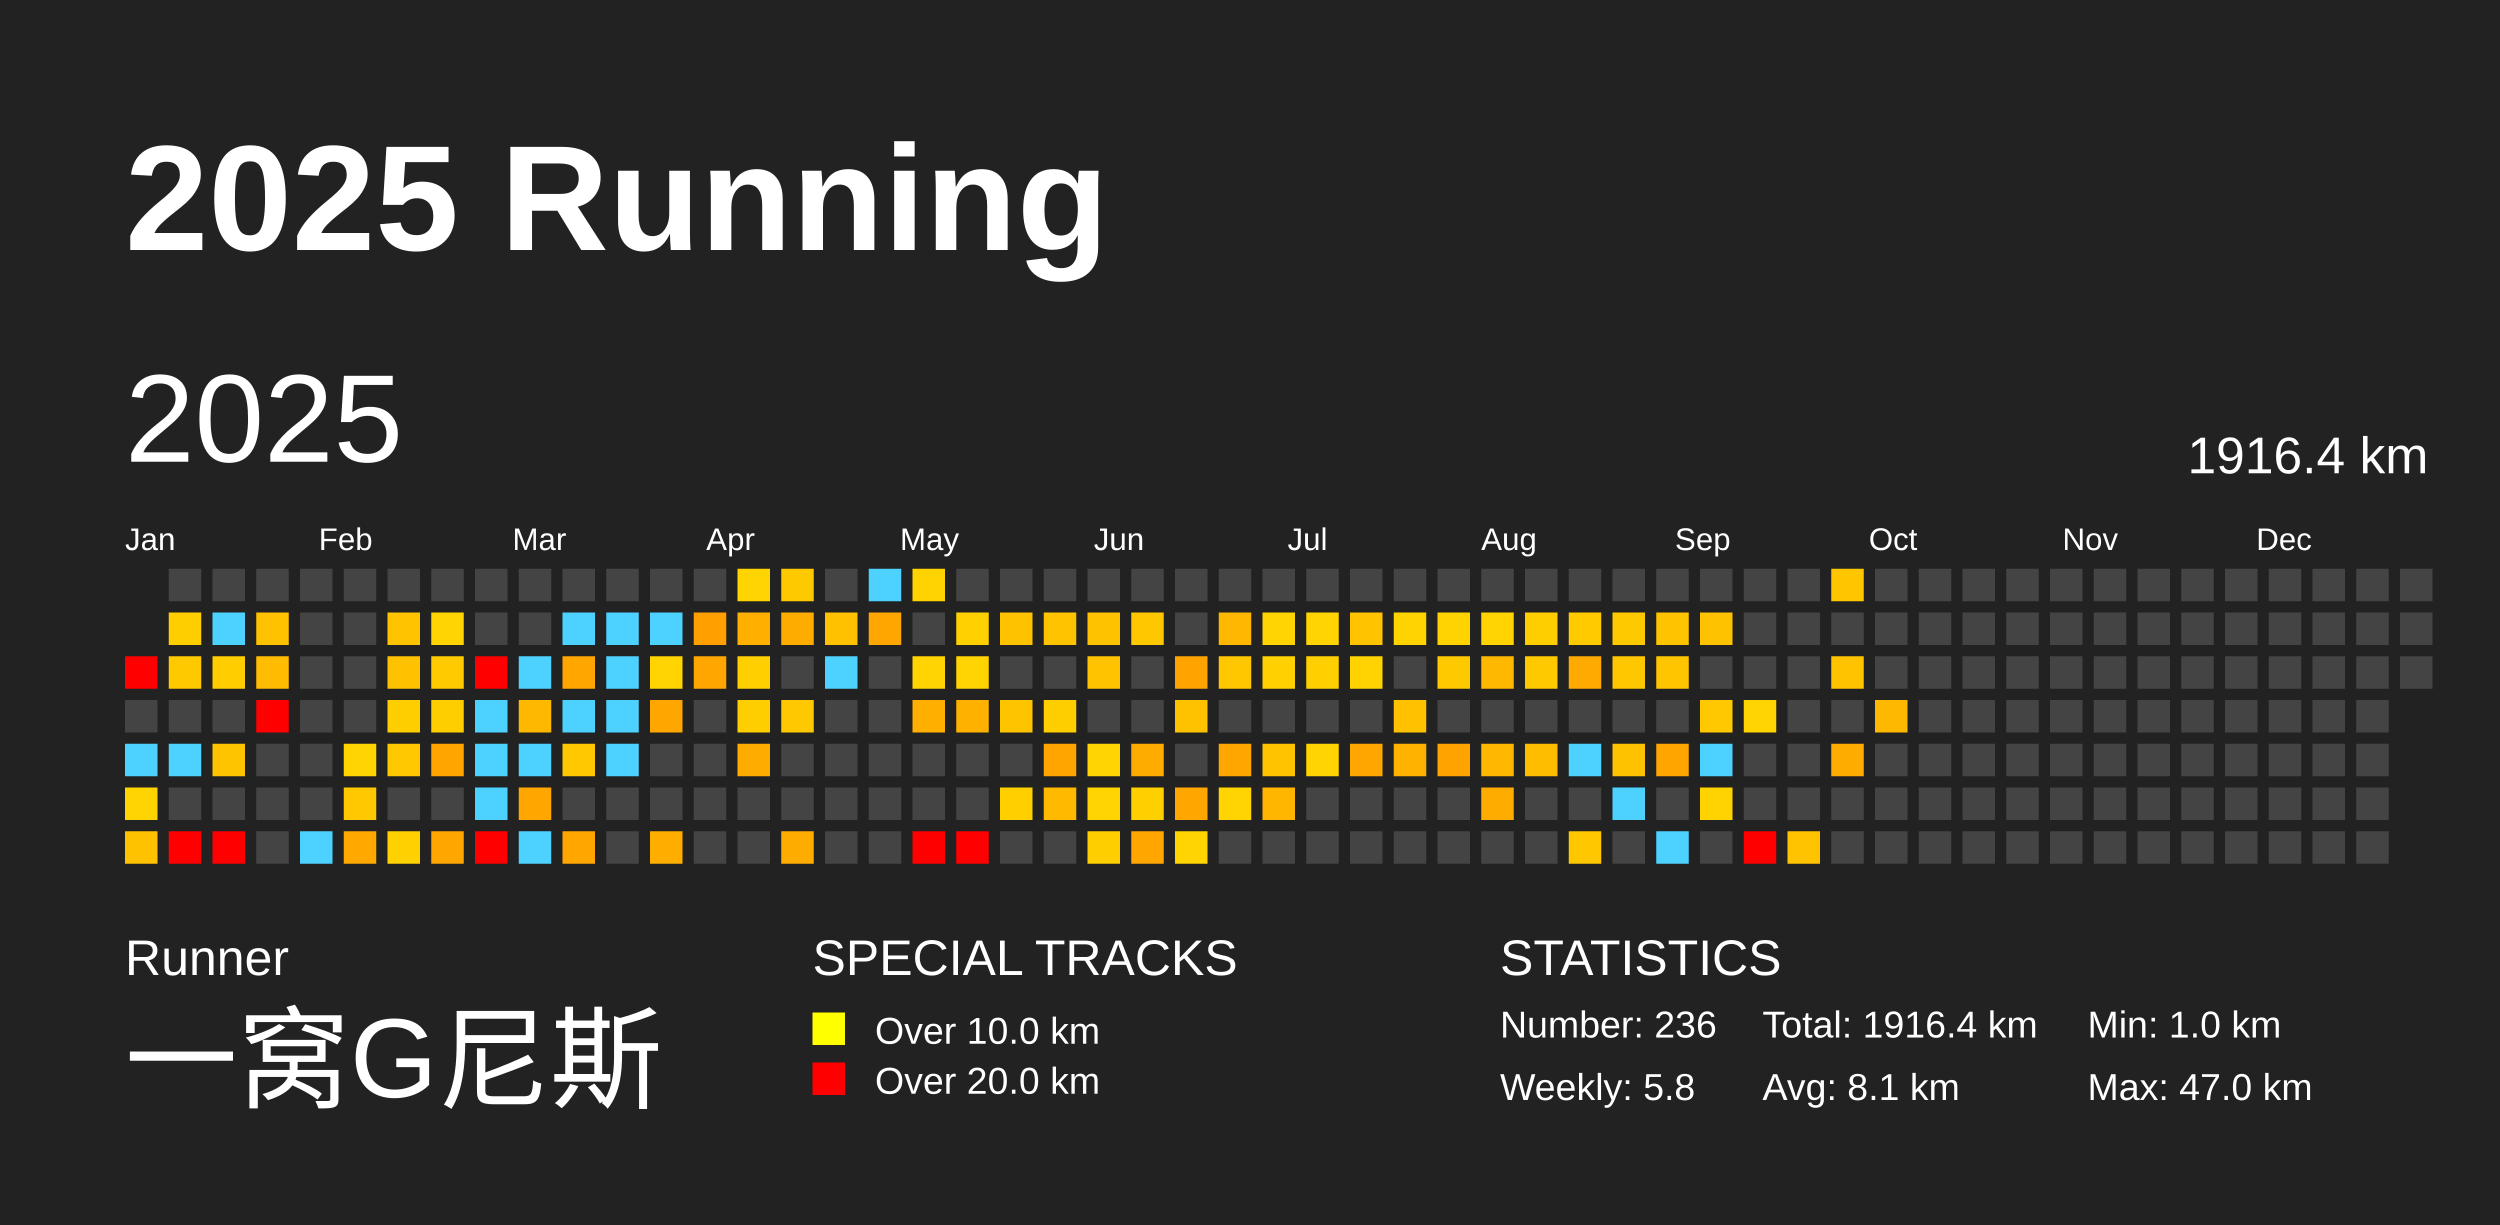
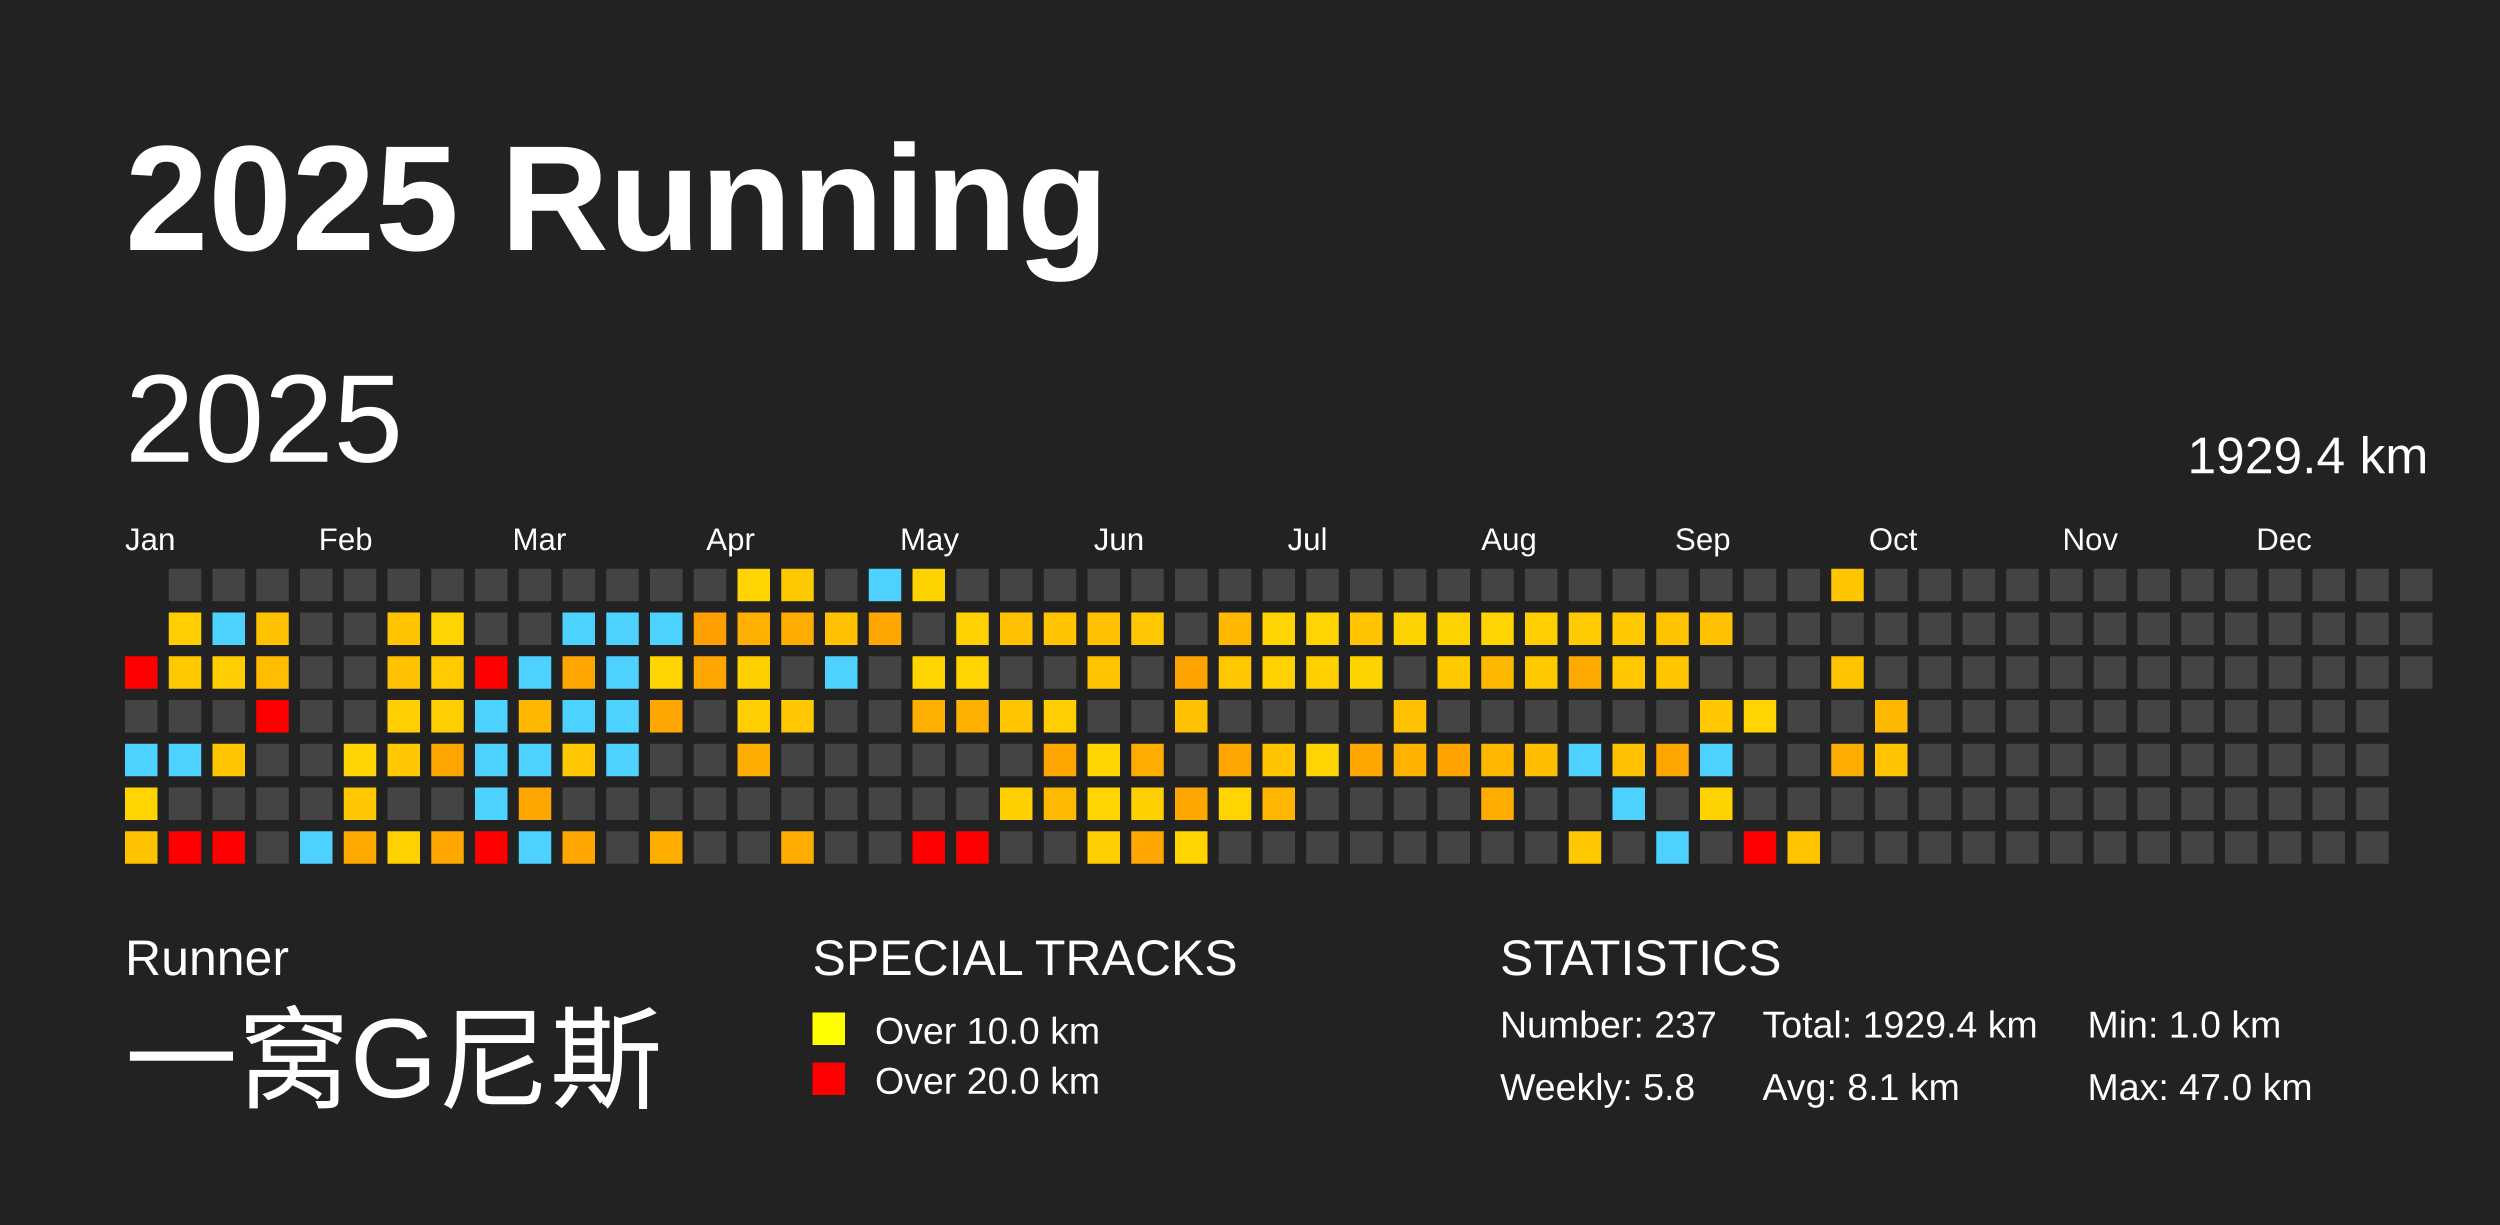
<svg xmlns="http://www.w3.org/2000/svg" baseProfile="full" height="98mm" version="1.1" viewBox="0,0,200,98" width="200mm">
  <defs />
  <rect fill="#222222" height="98" width="200" x="0" y="0" />
  <text fill="#FFFFFF" style="font-size:12px; font-family:Arial; font-weight:bold;" x="10" y="20">2025 Running</text>
  <text fill="#FFFFFF" style="font-size:4px; font-family:Arial" x="10" y="78">Runner</text>
  <text fill="#FFFFFF" style="font-size:9px; font-family:Arial" x="10" y="88">一窝G尼斯</text>
  <text fill="#FFFFFF" style="font-size:4px; font-family:Arial" x="65" y="78">SPECIAL TRACKS</text>
  <rect fill="yellow" height="2.6" width="2.6" x="65" y="81" />
  <text fill="#FFFFFF" style="font-size:3px; font-family:Arial" x="70" y="83.5">Over 10.0 km</text>
  <rect fill="red" height="2.6" width="2.6" x="65" y="85" />
  <text fill="#FFFFFF" style="font-size:3px; font-family:Arial" x="70" y="87.5">Over 20.0 km</text>
  <text fill="#FFFFFF" style="font-size:4px; font-family:Arial" x="120" y="78">STATISTICS</text>
-   <text fill="#FFFFFF" style="font-size:3px; font-family:Arial" x="120" y="83">Number: 236</text>
+   <text fill="#FFFFFF" style="font-size:3px; font-family:Arial" x="120" y="83">Number: 237</text>
  <text fill="#FFFFFF" style="font-size:3px; font-family:Arial" x="120" y="88">Weekly: 5.8</text>
-   <text fill="#FFFFFF" style="font-size:3px; font-family:Arial" x="141" y="83">Total: 1916.4 km</text>
+   <text fill="#FFFFFF" style="font-size:3px; font-family:Arial" x="141" y="83">Total: 1929.4 km</text>
  <text fill="#FFFFFF" style="font-size:3px; font-family:Arial" x="141" y="88">Avg: 8.1 km</text>
  <text fill="#FFFFFF" style="font-size:3px; font-family:Arial" x="167" y="83">Min: 1.0 km</text>
  <text fill="#FFFFFF" style="font-size:3px; font-family:Arial" x="167" y="88">Max: 47.0 km</text>
  <text dominant-baseline="hanging" fill="#FFFFFF" style="font-size:10.0px; font-family:Arial;" x="10" y="30">2025</text>
-   <text dominant-baseline="hanging" fill="#FFFFFF" style="font-size:4.125px; font-family:Arial;" x="175" y="35">1916.4 km</text>
+   <text dominant-baseline="hanging" fill="#FFFFFF" style="font-size:4.125px; font-family:Arial;" x="175" y="35">1929.4 km</text>
  <text fill="#FFFFFF" style="font-size:2.5px; font-family:Arial" x="10.0" y="44">Jan</text>
  <text fill="#FFFFFF" style="font-size:2.5px; font-family:Arial" x="25.5" y="44">Feb</text>
  <text fill="#FFFFFF" style="font-size:2.5px; font-family:Arial" x="41.0" y="44">Mar</text>
  <text fill="#FFFFFF" style="font-size:2.5px; font-family:Arial" x="56.5" y="44">Apr</text>
  <text fill="#FFFFFF" style="font-size:2.5px; font-family:Arial" x="72.0" y="44">May</text>
  <text fill="#FFFFFF" style="font-size:2.5px; font-family:Arial" x="87.5" y="44">Jun</text>
  <text fill="#FFFFFF" style="font-size:2.5px; font-family:Arial" x="103.0" y="44">Jul</text>
  <text fill="#FFFFFF" style="font-size:2.5px; font-family:Arial" x="118.5" y="44">Aug</text>
  <text fill="#FFFFFF" style="font-size:2.5px; font-family:Arial" x="134.0" y="44">Sep</text>
  <text fill="#FFFFFF" style="font-size:2.5px; font-family:Arial" x="149.5" y="44">Oct</text>
  <text fill="#FFFFFF" style="font-size:2.5px; font-family:Arial" x="165.0" y="44">Nov</text>
  <text fill="#FFFFFF" style="font-size:2.5px; font-family:Arial" x="180.5" y="44">Dec</text>
  <rect fill="red" height="2.6" width="2.6" x="10.0" y="52.5" />
  <rect fill="#444444" height="2.6" width="2.6" x="10.0" y="56.0" />
  <rect fill="#4dd2ff" height="2.6" width="2.6" x="10.0" y="59.5" />
  <rect fill="#ffd400" height="2.6" width="2.6" x="10.0" y="63.0" />
  <rect fill="#ffc200" height="2.6" width="2.6" x="10.0" y="66.5" />
  <rect fill="#444444" height="2.6" width="2.6" x="13.5" y="45.5" />
  <rect fill="#ffce00" height="2.6" width="2.6" x="13.5" y="49.0" />
  <rect fill="#ffc900" height="2.6" width="2.6" x="13.5" y="52.5" />
  <rect fill="#444444" height="2.6" width="2.6" x="13.5" y="56.0" />
  <rect fill="#4dd2ff" height="2.6" width="2.6" x="13.5" y="59.5" />
  <rect fill="#444444" height="2.6" width="2.6" x="13.5" y="63.0" />
  <rect fill="red" height="2.6" width="2.6" x="13.5" y="66.5" />
  <rect fill="#444444" height="2.6" width="2.6" x="17.0" y="45.5" />
  <rect fill="#4dd2ff" height="2.6" width="2.6" x="17.0" y="49.0" />
  <rect fill="#ffcd00" height="2.6" width="2.6" x="17.0" y="52.5" />
  <rect fill="#444444" height="2.6" width="2.6" x="17.0" y="56.0" />
  <rect fill="#ffc400" height="2.6" width="2.6" x="17.0" y="59.5" />
  <rect fill="#444444" height="2.6" width="2.6" x="17.0" y="63.0" />
  <rect fill="red" height="2.6" width="2.6" x="17.0" y="66.5" />
  <rect fill="#444444" height="2.6" width="2.6" x="20.5" y="45.5" />
  <rect fill="#ffc200" height="2.6" width="2.6" x="20.5" y="49.0" />
  <rect fill="#ffbc00" height="2.6" width="2.6" x="20.5" y="52.5" />
  <rect fill="red" height="2.6" width="2.6" x="20.5" y="56.0" />
  <rect fill="#444444" height="2.6" width="2.6" x="20.5" y="59.5" />
  <rect fill="#444444" height="2.6" width="2.6" x="20.5" y="63.0" />
  <rect fill="#444444" height="2.6" width="2.6" x="20.5" y="66.5" />
  <rect fill="#444444" height="2.6" width="2.6" x="24.0" y="45.5" />
  <rect fill="#444444" height="2.6" width="2.6" x="24.0" y="49.0" />
  <rect fill="#444444" height="2.6" width="2.6" x="24.0" y="52.5" />
  <rect fill="#444444" height="2.6" width="2.6" x="24.0" y="56.0" />
  <rect fill="#444444" height="2.6" width="2.6" x="24.0" y="59.5" />
  <rect fill="#444444" height="2.6" width="2.6" x="24.0" y="63.0" />
  <rect fill="#4dd2ff" height="2.6" width="2.6" x="24.0" y="66.5" />
  <rect fill="#444444" height="2.6" width="2.6" x="27.5" y="45.5" />
  <rect fill="#444444" height="2.6" width="2.6" x="27.5" y="49.0" />
  <rect fill="#444444" height="2.6" width="2.6" x="27.5" y="52.5" />
  <rect fill="#444444" height="2.6" width="2.6" x="27.5" y="56.0" />
  <rect fill="#ffd400" height="2.6" width="2.6" x="27.5" y="59.5" />
  <rect fill="#ffc800" height="2.6" width="2.6" x="27.5" y="63.0" />
  <rect fill="#ffa800" height="2.6" width="2.6" x="27.5" y="66.5" />
  <rect fill="#444444" height="2.6" width="2.6" x="31.0" y="45.5" />
  <rect fill="#ffc300" height="2.6" width="2.6" x="31.0" y="49.0" />
  <rect fill="#ffc100" height="2.6" width="2.6" x="31.0" y="52.5" />
  <rect fill="#ffce00" height="2.6" width="2.6" x="31.0" y="56.0" />
  <rect fill="#ffc800" height="2.6" width="2.6" x="31.0" y="59.5" />
  <rect fill="#444444" height="2.6" width="2.6" x="31.0" y="63.0" />
  <rect fill="#ffd100" height="2.6" width="2.6" x="31.0" y="66.5" />
  <rect fill="#444444" height="2.6" width="2.6" x="34.5" y="45.5" />
  <rect fill="#ffd400" height="2.6" width="2.6" x="34.5" y="49.0" />
  <rect fill="#ffca00" height="2.6" width="2.6" x="34.5" y="52.5" />
  <rect fill="#ffce00" height="2.6" width="2.6" x="34.5" y="56.0" />
  <rect fill="#ffa500" height="2.6" width="2.6" x="34.5" y="59.5" />
  <rect fill="#444444" height="2.6" width="2.6" x="34.5" y="63.0" />
  <rect fill="#ffa600" height="2.6" width="2.6" x="34.5" y="66.5" />
  <rect fill="#444444" height="2.6" width="2.6" x="38.0" y="45.5" />
  <rect fill="#444444" height="2.6" width="2.6" x="38.0" y="49.0" />
  <rect fill="red" height="2.6" width="2.6" x="38.0" y="52.5" />
  <rect fill="#4dd2ff" height="2.6" width="2.6" x="38.0" y="56.0" />
  <rect fill="#4dd2ff" height="2.6" width="2.6" x="38.0" y="59.5" />
  <rect fill="#4dd2ff" height="2.6" width="2.6" x="38.0" y="63.0" />
  <rect fill="red" height="2.6" width="2.6" x="38.0" y="66.5" />
  <rect fill="#444444" height="2.6" width="2.6" x="41.5" y="45.5" />
  <rect fill="#444444" height="2.6" width="2.6" x="41.5" y="49.0" />
  <rect fill="#4dd2ff" height="2.6" width="2.6" x="41.5" y="52.5" />
  <rect fill="#ffb800" height="2.6" width="2.6" x="41.5" y="56.0" />
  <rect fill="#4dd2ff" height="2.6" width="2.6" x="41.5" y="59.5" />
  <rect fill="#ffa600" height="2.6" width="2.6" x="41.5" y="63.0" />
  <rect fill="#4dd2ff" height="2.6" width="2.6" x="41.5" y="66.5" />
  <rect fill="#444444" height="2.6" width="2.6" x="45.0" y="45.5" />
  <rect fill="#4dd2ff" height="2.6" width="2.6" x="45.0" y="49.0" />
  <rect fill="#ffa700" height="2.6" width="2.6" x="45.0" y="52.5" />
  <rect fill="#4dd2ff" height="2.6" width="2.6" x="45.0" y="56.0" />
  <rect fill="#ffc800" height="2.6" width="2.6" x="45.0" y="59.5" />
  <rect fill="#444444" height="2.6" width="2.6" x="45.0" y="63.0" />
  <rect fill="#ffa600" height="2.6" width="2.6" x="45.0" y="66.5" />
  <rect fill="#444444" height="2.6" width="2.6" x="48.5" y="45.5" />
  <rect fill="#4dd2ff" height="2.6" width="2.6" x="48.5" y="49.0" />
  <rect fill="#4dd2ff" height="2.6" width="2.6" x="48.5" y="52.5" />
  <rect fill="#4dd2ff" height="2.6" width="2.6" x="48.5" y="56.0" />
  <rect fill="#4dd2ff" height="2.6" width="2.6" x="48.5" y="59.5" />
  <rect fill="#444444" height="2.6" width="2.6" x="48.5" y="63.0" />
  <rect fill="#444444" height="2.6" width="2.6" x="48.5" y="66.5" />
  <rect fill="#444444" height="2.6" width="2.6" x="52.0" y="45.5" />
  <rect fill="#4dd2ff" height="2.6" width="2.6" x="52.0" y="49.0" />
  <rect fill="#ffd400" height="2.6" width="2.6" x="52.0" y="52.5" />
  <rect fill="#ffa600" height="2.6" width="2.6" x="52.0" y="56.0" />
  <rect fill="#444444" height="2.6" width="2.6" x="52.0" y="59.5" />
  <rect fill="#444444" height="2.6" width="2.6" x="52.0" y="63.0" />
  <rect fill="#ffae00" height="2.6" width="2.6" x="52.0" y="66.5" />
  <rect fill="#444444" height="2.6" width="2.6" x="55.5" y="45.5" />
  <rect fill="#ffa000" height="2.6" width="2.6" x="55.5" y="49.0" />
  <rect fill="#ffa600" height="2.6" width="2.6" x="55.5" y="52.5" />
  <rect fill="#444444" height="2.6" width="2.6" x="55.5" y="56.0" />
  <rect fill="#444444" height="2.6" width="2.6" x="55.5" y="59.5" />
  <rect fill="#444444" height="2.6" width="2.6" x="55.5" y="63.0" />
  <rect fill="#444444" height="2.6" width="2.6" x="55.5" y="66.5" />
  <rect fill="#ffd400" height="2.6" width="2.6" x="59.0" y="45.5" />
  <rect fill="#ffaf00" height="2.6" width="2.6" x="59.0" y="49.0" />
  <rect fill="#ffcf00" height="2.6" width="2.6" x="59.0" y="52.5" />
  <rect fill="#ffce00" height="2.6" width="2.6" x="59.0" y="56.0" />
  <rect fill="#ffac00" height="2.6" width="2.6" x="59.0" y="59.5" />
  <rect fill="#444444" height="2.6" width="2.6" x="59.0" y="63.0" />
  <rect fill="#444444" height="2.6" width="2.6" x="59.0" y="66.5" />
  <rect fill="#ffc900" height="2.6" width="2.6" x="62.5" y="45.5" />
  <rect fill="#ffac00" height="2.6" width="2.6" x="62.5" y="49.0" />
  <rect fill="#444444" height="2.6" width="2.6" x="62.5" y="52.5" />
  <rect fill="#ffc800" height="2.6" width="2.6" x="62.5" y="56.0" />
  <rect fill="#444444" height="2.6" width="2.6" x="62.5" y="59.5" />
  <rect fill="#444444" height="2.6" width="2.6" x="62.5" y="63.0" />
  <rect fill="#ffac00" height="2.6" width="2.6" x="62.5" y="66.5" />
  <rect fill="#444444" height="2.6" width="2.6" x="66.0" y="45.5" />
  <rect fill="#ffc100" height="2.6" width="2.6" x="66.0" y="49.0" />
  <rect fill="#4dd2ff" height="2.6" width="2.6" x="66.0" y="52.5" />
  <rect fill="#444444" height="2.6" width="2.6" x="66.0" y="56.0" />
  <rect fill="#444444" height="2.6" width="2.6" x="66.0" y="59.5" />
  <rect fill="#444444" height="2.6" width="2.6" x="66.0" y="63.0" />
  <rect fill="#444444" height="2.6" width="2.6" x="66.0" y="66.5" />
  <rect fill="#4dd2ff" height="2.6" width="2.6" x="69.5" y="45.5" />
  <rect fill="#ffa600" height="2.6" width="2.6" x="69.5" y="49.0" />
  <rect fill="#444444" height="2.6" width="2.6" x="69.5" y="52.5" />
  <rect fill="#444444" height="2.6" width="2.6" x="69.5" y="56.0" />
  <rect fill="#444444" height="2.6" width="2.6" x="69.5" y="59.5" />
  <rect fill="#444444" height="2.6" width="2.6" x="69.5" y="63.0" />
  <rect fill="#444444" height="2.6" width="2.6" x="69.5" y="66.5" />
  <rect fill="#ffd300" height="2.6" width="2.6" x="73.0" y="45.5" />
  <rect fill="#444444" height="2.6" width="2.6" x="73.0" y="49.0" />
  <rect fill="#ffd400" height="2.6" width="2.6" x="73.0" y="52.5" />
  <rect fill="#ffaf00" height="2.6" width="2.6" x="73.0" y="56.0" />
  <rect fill="#444444" height="2.6" width="2.6" x="73.0" y="59.5" />
  <rect fill="#444444" height="2.6" width="2.6" x="73.0" y="63.0" />
  <rect fill="red" height="2.6" width="2.6" x="73.0" y="66.5" />
  <rect fill="#444444" height="2.6" width="2.6" x="76.5" y="45.5" />
  <rect fill="#ffd100" height="2.6" width="2.6" x="76.5" y="49.0" />
  <rect fill="#ffd400" height="2.6" width="2.6" x="76.5" y="52.5" />
  <rect fill="#ffb100" height="2.6" width="2.6" x="76.5" y="56.0" />
  <rect fill="#444444" height="2.6" width="2.6" x="76.5" y="59.5" />
  <rect fill="#444444" height="2.6" width="2.6" x="76.5" y="63.0" />
  <rect fill="red" height="2.6" width="2.6" x="76.5" y="66.5" />
  <rect fill="#444444" height="2.6" width="2.6" x="80.0" y="45.5" />
  <rect fill="#ffc200" height="2.6" width="2.6" x="80.0" y="49.0" />
  <rect fill="#444444" height="2.6" width="2.6" x="80.0" y="52.5" />
  <rect fill="#ffc400" height="2.6" width="2.6" x="80.0" y="56.0" />
  <rect fill="#444444" height="2.6" width="2.6" x="80.0" y="59.5" />
  <rect fill="#ffcf00" height="2.6" width="2.6" x="80.0" y="63.0" />
  <rect fill="#444444" height="2.6" width="2.6" x="80.0" y="66.5" />
  <rect fill="#444444" height="2.6" width="2.6" x="83.5" y="45.5" />
  <rect fill="#ffc300" height="2.6" width="2.6" x="83.5" y="49.0" />
  <rect fill="#444444" height="2.6" width="2.6" x="83.5" y="52.5" />
  <rect fill="#ffce00" height="2.6" width="2.6" x="83.5" y="56.0" />
  <rect fill="#ffa500" height="2.6" width="2.6" x="83.5" y="59.5" />
  <rect fill="#ffba00" height="2.6" width="2.6" x="83.5" y="63.0" />
  <rect fill="#444444" height="2.6" width="2.6" x="83.5" y="66.5" />
  <rect fill="#444444" height="2.6" width="2.6" x="87.0" y="45.5" />
  <rect fill="#ffc200" height="2.6" width="2.6" x="87.0" y="49.0" />
  <rect fill="#ffc300" height="2.6" width="2.6" x="87.0" y="52.5" />
  <rect fill="#444444" height="2.6" width="2.6" x="87.0" y="56.0" />
  <rect fill="#ffd400" height="2.6" width="2.6" x="87.0" y="59.5" />
  <rect fill="#ffd400" height="2.6" width="2.6" x="87.0" y="63.0" />
  <rect fill="#ffce00" height="2.6" width="2.6" x="87.0" y="66.5" />
  <rect fill="#444444" height="2.6" width="2.6" x="90.5" y="45.5" />
  <rect fill="#ffc700" height="2.6" width="2.6" x="90.5" y="49.0" />
  <rect fill="#444444" height="2.6" width="2.6" x="90.5" y="52.5" />
  <rect fill="#444444" height="2.6" width="2.6" x="90.5" y="56.0" />
  <rect fill="#ffac00" height="2.6" width="2.6" x="90.5" y="59.5" />
  <rect fill="#ffd000" height="2.6" width="2.6" x="90.5" y="63.0" />
  <rect fill="#ffa600" height="2.6" width="2.6" x="90.5" y="66.5" />
  <rect fill="#444444" height="2.6" width="2.6" x="94.0" y="45.5" />
  <rect fill="#444444" height="2.6" width="2.6" x="94.0" y="49.0" />
  <rect fill="#ffa300" height="2.6" width="2.6" x="94.0" y="52.5" />
  <rect fill="#ffc200" height="2.6" width="2.6" x="94.0" y="56.0" />
  <rect fill="#444444" height="2.6" width="2.6" x="94.0" y="59.5" />
  <rect fill="#ffa600" height="2.6" width="2.6" x="94.0" y="63.0" />
  <rect fill="#ffd400" height="2.6" width="2.6" x="94.0" y="66.5" />
  <rect fill="#444444" height="2.6" width="2.6" x="97.5" y="45.5" />
  <rect fill="#ffb700" height="2.6" width="2.6" x="97.5" y="49.0" />
  <rect fill="#ffc700" height="2.6" width="2.6" x="97.5" y="52.5" />
  <rect fill="#444444" height="2.6" width="2.6" x="97.5" y="56.0" />
  <rect fill="#ffa600" height="2.6" width="2.6" x="97.5" y="59.5" />
  <rect fill="#ffd400" height="2.6" width="2.6" x="97.5" y="63.0" />
  <rect fill="#444444" height="2.6" width="2.6" x="97.5" y="66.5" />
  <rect fill="#444444" height="2.6" width="2.6" x="101.0" y="45.5" />
  <rect fill="#ffd400" height="2.6" width="2.6" x="101.0" y="49.0" />
  <rect fill="#ffd100" height="2.6" width="2.6" x="101.0" y="52.5" />
  <rect fill="#444444" height="2.6" width="2.6" x="101.0" y="56.0" />
  <rect fill="#ffc300" height="2.6" width="2.6" x="101.0" y="59.5" />
  <rect fill="#ffb600" height="2.6" width="2.6" x="101.0" y="63.0" />
  <rect fill="#444444" height="2.6" width="2.6" x="101.0" y="66.5" />
  <rect fill="#444444" height="2.6" width="2.6" x="104.5" y="45.5" />
  <rect fill="#ffd400" height="2.6" width="2.6" x="104.5" y="49.0" />
  <rect fill="#ffd000" height="2.6" width="2.6" x="104.5" y="52.5" />
  <rect fill="#444444" height="2.6" width="2.6" x="104.5" y="56.0" />
  <rect fill="#ffd400" height="2.6" width="2.6" x="104.5" y="59.5" />
  <rect fill="#444444" height="2.6" width="2.6" x="104.5" y="63.0" />
  <rect fill="#444444" height="2.6" width="2.6" x="104.5" y="66.5" />
  <rect fill="#444444" height="2.6" width="2.6" x="108.0" y="45.5" />
  <rect fill="#ffc300" height="2.6" width="2.6" x="108.0" y="49.0" />
  <rect fill="#ffd300" height="2.6" width="2.6" x="108.0" y="52.5" />
  <rect fill="#444444" height="2.6" width="2.6" x="108.0" y="56.0" />
  <rect fill="#ffa600" height="2.6" width="2.6" x="108.0" y="59.5" />
  <rect fill="#444444" height="2.6" width="2.6" x="108.0" y="63.0" />
  <rect fill="#444444" height="2.6" width="2.6" x="108.0" y="66.5" />
  <rect fill="#444444" height="2.6" width="2.6" x="111.5" y="45.5" />
  <rect fill="#ffd300" height="2.6" width="2.6" x="111.5" y="49.0" />
  <rect fill="#444444" height="2.6" width="2.6" x="111.5" y="52.5" />
  <rect fill="#ffc100" height="2.6" width="2.6" x="111.5" y="56.0" />
  <rect fill="#ffb200" height="2.6" width="2.6" x="111.5" y="59.5" />
  <rect fill="#444444" height="2.6" width="2.6" x="111.5" y="63.0" />
  <rect fill="#444444" height="2.6" width="2.6" x="111.5" y="66.5" />
  <rect fill="#444444" height="2.6" width="2.6" x="115.0" y="45.5" />
  <rect fill="#ffd300" height="2.6" width="2.6" x="115.0" y="49.0" />
  <rect fill="#ffc900" height="2.6" width="2.6" x="115.0" y="52.5" />
  <rect fill="#444444" height="2.6" width="2.6" x="115.0" y="56.0" />
  <rect fill="#ffa300" height="2.6" width="2.6" x="115.0" y="59.5" />
  <rect fill="#444444" height="2.6" width="2.6" x="115.0" y="63.0" />
  <rect fill="#444444" height="2.6" width="2.6" x="115.0" y="66.5" />
  <rect fill="#444444" height="2.6" width="2.6" x="118.5" y="45.5" />
  <rect fill="#ffd400" height="2.6" width="2.6" x="118.5" y="49.0" />
  <rect fill="#ffb800" height="2.6" width="2.6" x="118.5" y="52.5" />
  <rect fill="#444444" height="2.6" width="2.6" x="118.5" y="56.0" />
  <rect fill="#ffb700" height="2.6" width="2.6" x="118.5" y="59.5" />
  <rect fill="#ffac00" height="2.6" width="2.6" x="118.5" y="63.0" />
  <rect fill="#444444" height="2.6" width="2.6" x="118.5" y="66.5" />
  <rect fill="#444444" height="2.6" width="2.6" x="122.0" y="45.5" />
  <rect fill="#ffce00" height="2.6" width="2.6" x="122.0" y="49.0" />
  <rect fill="#ffc900" height="2.6" width="2.6" x="122.0" y="52.5" />
  <rect fill="#444444" height="2.6" width="2.6" x="122.0" y="56.0" />
  <rect fill="#ffbd00" height="2.6" width="2.6" x="122.0" y="59.5" />
  <rect fill="#444444" height="2.6" width="2.6" x="122.0" y="63.0" />
  <rect fill="#444444" height="2.6" width="2.6" x="122.0" y="66.5" />
  <rect fill="#444444" height="2.6" width="2.6" x="125.5" y="45.5" />
  <rect fill="#ffcb00" height="2.6" width="2.6" x="125.5" y="49.0" />
  <rect fill="#ffaa00" height="2.6" width="2.6" x="125.5" y="52.5" />
  <rect fill="#444444" height="2.6" width="2.6" x="125.5" y="56.0" />
  <rect fill="#4dd2ff" height="2.6" width="2.6" x="125.5" y="59.5" />
  <rect fill="#444444" height="2.6" width="2.6" x="125.5" y="63.0" />
  <rect fill="#ffc700" height="2.6" width="2.6" x="125.5" y="66.5" />
  <rect fill="#444444" height="2.6" width="2.6" x="129.0" y="45.5" />
  <rect fill="#ffc900" height="2.6" width="2.6" x="129.0" y="49.0" />
  <rect fill="#ffc700" height="2.6" width="2.6" x="129.0" y="52.5" />
  <rect fill="#444444" height="2.6" width="2.6" x="129.0" y="56.0" />
  <rect fill="#ffc200" height="2.6" width="2.6" x="129.0" y="59.5" />
  <rect fill="#4dd2ff" height="2.6" width="2.6" x="129.0" y="63.0" />
  <rect fill="#444444" height="2.6" width="2.6" x="129.0" y="66.5" />
  <rect fill="#444444" height="2.6" width="2.6" x="132.5" y="45.5" />
  <rect fill="#ffc300" height="2.6" width="2.6" x="132.5" y="49.0" />
  <rect fill="#ffc600" height="2.6" width="2.6" x="132.5" y="52.5" />
  <rect fill="#444444" height="2.6" width="2.6" x="132.5" y="56.0" />
  <rect fill="#ffa500" height="2.6" width="2.6" x="132.5" y="59.5" />
  <rect fill="#444444" height="2.6" width="2.6" x="132.5" y="63.0" />
  <rect fill="#4dd2ff" height="2.6" width="2.6" x="132.5" y="66.5" />
  <rect fill="#444444" height="2.6" width="2.6" x="136.0" y="45.5" />
  <rect fill="#ffc200" height="2.6" width="2.6" x="136.0" y="49.0" />
  <rect fill="#444444" height="2.6" width="2.6" x="136.0" y="52.5" />
  <rect fill="#ffc800" height="2.6" width="2.6" x="136.0" y="56.0" />
  <rect fill="#4dd2ff" height="2.6" width="2.6" x="136.0" y="59.5" />
  <rect fill="#ffd300" height="2.6" width="2.6" x="136.0" y="63.0" />
  <rect fill="#444444" height="2.6" width="2.6" x="136.0" y="66.5" />
  <rect fill="#444444" height="2.6" width="2.6" x="139.5" y="45.5" />
  <rect fill="#444444" height="2.6" width="2.6" x="139.5" y="49.0" />
  <rect fill="#444444" height="2.6" width="2.6" x="139.5" y="52.5" />
  <rect fill="#ffd400" height="2.6" width="2.6" x="139.5" y="56.0" />
  <rect fill="#444444" height="2.6" width="2.6" x="139.5" y="59.5" />
  <rect fill="#444444" height="2.6" width="2.6" x="139.5" y="63.0" />
  <rect fill="red" height="2.6" width="2.6" x="139.5" y="66.5" />
  <rect fill="#444444" height="2.6" width="2.6" x="143.0" y="45.5" />
  <rect fill="#444444" height="2.6" width="2.6" x="143.0" y="49.0" />
  <rect fill="#444444" height="2.6" width="2.6" x="143.0" y="52.5" />
  <rect fill="#444444" height="2.6" width="2.6" x="143.0" y="56.0" />
  <rect fill="#444444" height="2.6" width="2.6" x="143.0" y="59.5" />
  <rect fill="#444444" height="2.6" width="2.6" x="143.0" y="63.0" />
  <rect fill="#ffc300" height="2.6" width="2.6" x="143.0" y="66.5" />
  <rect fill="#ffc600" height="2.6" width="2.6" x="146.5" y="45.5" />
  <rect fill="#444444" height="2.6" width="2.6" x="146.5" y="49.0" />
  <rect fill="#ffc300" height="2.6" width="2.6" x="146.5" y="52.5" />
  <rect fill="#444444" height="2.6" width="2.6" x="146.5" y="56.0" />
  <rect fill="#ffac00" height="2.6" width="2.6" x="146.5" y="59.5" />
  <rect fill="#444444" height="2.6" width="2.6" x="146.5" y="63.0" />
  <rect fill="#444444" height="2.6" width="2.6" x="146.5" y="66.5" />
  <rect fill="#444444" height="2.6" width="2.6" x="150.0" y="45.5" />
  <rect fill="#444444" height="2.6" width="2.6" x="150.0" y="49.0" />
  <rect fill="#444444" height="2.6" width="2.6" x="150.0" y="52.5" />
  <rect fill="#ffb800" height="2.6" width="2.6" x="150.0" y="56.0" />
-   <rect fill="#444444" height="2.6" width="2.6" x="150.0" y="59.5" />
+   <rect fill="#ffc300" height="2.6" width="2.6" x="150.0" y="59.5" />
  <rect fill="#444444" height="2.6" width="2.6" x="150.0" y="63.0" />
  <rect fill="#444444" height="2.6" width="2.6" x="150.0" y="66.5" />
  <rect fill="#444444" height="2.6" width="2.6" x="153.5" y="45.5" />
  <rect fill="#444444" height="2.6" width="2.6" x="153.5" y="49.0" />
  <rect fill="#444444" height="2.6" width="2.6" x="153.5" y="52.5" />
  <rect fill="#444444" height="2.6" width="2.6" x="153.5" y="56.0" />
  <rect fill="#444444" height="2.6" width="2.6" x="153.5" y="59.5" />
  <rect fill="#444444" height="2.6" width="2.6" x="153.5" y="63.0" />
  <rect fill="#444444" height="2.6" width="2.6" x="153.5" y="66.5" />
  <rect fill="#444444" height="2.6" width="2.6" x="157.0" y="45.5" />
  <rect fill="#444444" height="2.6" width="2.6" x="157.0" y="49.0" />
  <rect fill="#444444" height="2.6" width="2.6" x="157.0" y="52.5" />
  <rect fill="#444444" height="2.6" width="2.6" x="157.0" y="56.0" />
  <rect fill="#444444" height="2.6" width="2.6" x="157.0" y="59.5" />
  <rect fill="#444444" height="2.6" width="2.6" x="157.0" y="63.0" />
  <rect fill="#444444" height="2.6" width="2.6" x="157.0" y="66.5" />
  <rect fill="#444444" height="2.6" width="2.6" x="160.5" y="45.5" />
  <rect fill="#444444" height="2.6" width="2.6" x="160.5" y="49.0" />
  <rect fill="#444444" height="2.6" width="2.6" x="160.5" y="52.5" />
  <rect fill="#444444" height="2.6" width="2.6" x="160.5" y="56.0" />
  <rect fill="#444444" height="2.6" width="2.6" x="160.5" y="59.5" />
  <rect fill="#444444" height="2.6" width="2.6" x="160.5" y="63.0" />
  <rect fill="#444444" height="2.6" width="2.6" x="160.5" y="66.5" />
  <rect fill="#444444" height="2.6" width="2.6" x="164.0" y="45.5" />
  <rect fill="#444444" height="2.6" width="2.6" x="164.0" y="49.0" />
  <rect fill="#444444" height="2.6" width="2.6" x="164.0" y="52.5" />
  <rect fill="#444444" height="2.6" width="2.6" x="164.0" y="56.0" />
  <rect fill="#444444" height="2.6" width="2.6" x="164.0" y="59.5" />
  <rect fill="#444444" height="2.6" width="2.6" x="164.0" y="63.0" />
  <rect fill="#444444" height="2.6" width="2.6" x="164.0" y="66.5" />
  <rect fill="#444444" height="2.6" width="2.6" x="167.5" y="45.5" />
  <rect fill="#444444" height="2.6" width="2.6" x="167.5" y="49.0" />
  <rect fill="#444444" height="2.6" width="2.6" x="167.5" y="52.5" />
  <rect fill="#444444" height="2.6" width="2.6" x="167.5" y="56.0" />
  <rect fill="#444444" height="2.6" width="2.6" x="167.5" y="59.5" />
  <rect fill="#444444" height="2.6" width="2.6" x="167.5" y="63.0" />
  <rect fill="#444444" height="2.6" width="2.6" x="167.5" y="66.5" />
  <rect fill="#444444" height="2.6" width="2.6" x="171.0" y="45.5" />
  <rect fill="#444444" height="2.6" width="2.6" x="171.0" y="49.0" />
  <rect fill="#444444" height="2.6" width="2.6" x="171.0" y="52.5" />
  <rect fill="#444444" height="2.6" width="2.6" x="171.0" y="56.0" />
  <rect fill="#444444" height="2.6" width="2.6" x="171.0" y="59.5" />
  <rect fill="#444444" height="2.6" width="2.6" x="171.0" y="63.0" />
  <rect fill="#444444" height="2.6" width="2.6" x="171.0" y="66.5" />
  <rect fill="#444444" height="2.6" width="2.6" x="174.5" y="45.5" />
  <rect fill="#444444" height="2.6" width="2.6" x="174.5" y="49.0" />
  <rect fill="#444444" height="2.6" width="2.6" x="174.5" y="52.5" />
  <rect fill="#444444" height="2.6" width="2.6" x="174.5" y="56.0" />
  <rect fill="#444444" height="2.6" width="2.6" x="174.5" y="59.5" />
  <rect fill="#444444" height="2.6" width="2.6" x="174.5" y="63.0" />
  <rect fill="#444444" height="2.6" width="2.6" x="174.5" y="66.5" />
  <rect fill="#444444" height="2.6" width="2.6" x="178.0" y="45.5" />
  <rect fill="#444444" height="2.6" width="2.6" x="178.0" y="49.0" />
  <rect fill="#444444" height="2.6" width="2.6" x="178.0" y="52.5" />
  <rect fill="#444444" height="2.6" width="2.6" x="178.0" y="56.0" />
  <rect fill="#444444" height="2.6" width="2.6" x="178.0" y="59.5" />
  <rect fill="#444444" height="2.6" width="2.6" x="178.0" y="63.0" />
  <rect fill="#444444" height="2.6" width="2.6" x="178.0" y="66.5" />
  <rect fill="#444444" height="2.6" width="2.6" x="181.5" y="45.5" />
  <rect fill="#444444" height="2.6" width="2.6" x="181.5" y="49.0" />
  <rect fill="#444444" height="2.6" width="2.6" x="181.5" y="52.5" />
  <rect fill="#444444" height="2.6" width="2.6" x="181.5" y="56.0" />
  <rect fill="#444444" height="2.6" width="2.6" x="181.5" y="59.5" />
  <rect fill="#444444" height="2.6" width="2.6" x="181.5" y="63.0" />
  <rect fill="#444444" height="2.6" width="2.6" x="181.5" y="66.5" />
  <rect fill="#444444" height="2.6" width="2.6" x="185.0" y="45.5" />
  <rect fill="#444444" height="2.6" width="2.6" x="185.0" y="49.0" />
  <rect fill="#444444" height="2.6" width="2.6" x="185.0" y="52.5" />
  <rect fill="#444444" height="2.6" width="2.6" x="185.0" y="56.0" />
  <rect fill="#444444" height="2.6" width="2.6" x="185.0" y="59.5" />
  <rect fill="#444444" height="2.6" width="2.6" x="185.0" y="63.0" />
  <rect fill="#444444" height="2.6" width="2.6" x="185.0" y="66.5" />
  <rect fill="#444444" height="2.6" width="2.6" x="188.5" y="45.5" />
  <rect fill="#444444" height="2.6" width="2.6" x="188.5" y="49.0" />
  <rect fill="#444444" height="2.6" width="2.6" x="188.5" y="52.5" />
  <rect fill="#444444" height="2.6" width="2.6" x="188.5" y="56.0" />
  <rect fill="#444444" height="2.6" width="2.6" x="188.5" y="59.5" />
  <rect fill="#444444" height="2.6" width="2.6" x="188.5" y="63.0" />
  <rect fill="#444444" height="2.6" width="2.6" x="188.5" y="66.5" />
  <rect fill="#444444" height="2.6" width="2.6" x="192.0" y="45.5" />
  <rect fill="#444444" height="2.6" width="2.6" x="192.0" y="49.0" />
  <rect fill="#444444" height="2.6" width="2.6" x="192.0" y="52.5" />
</svg>
